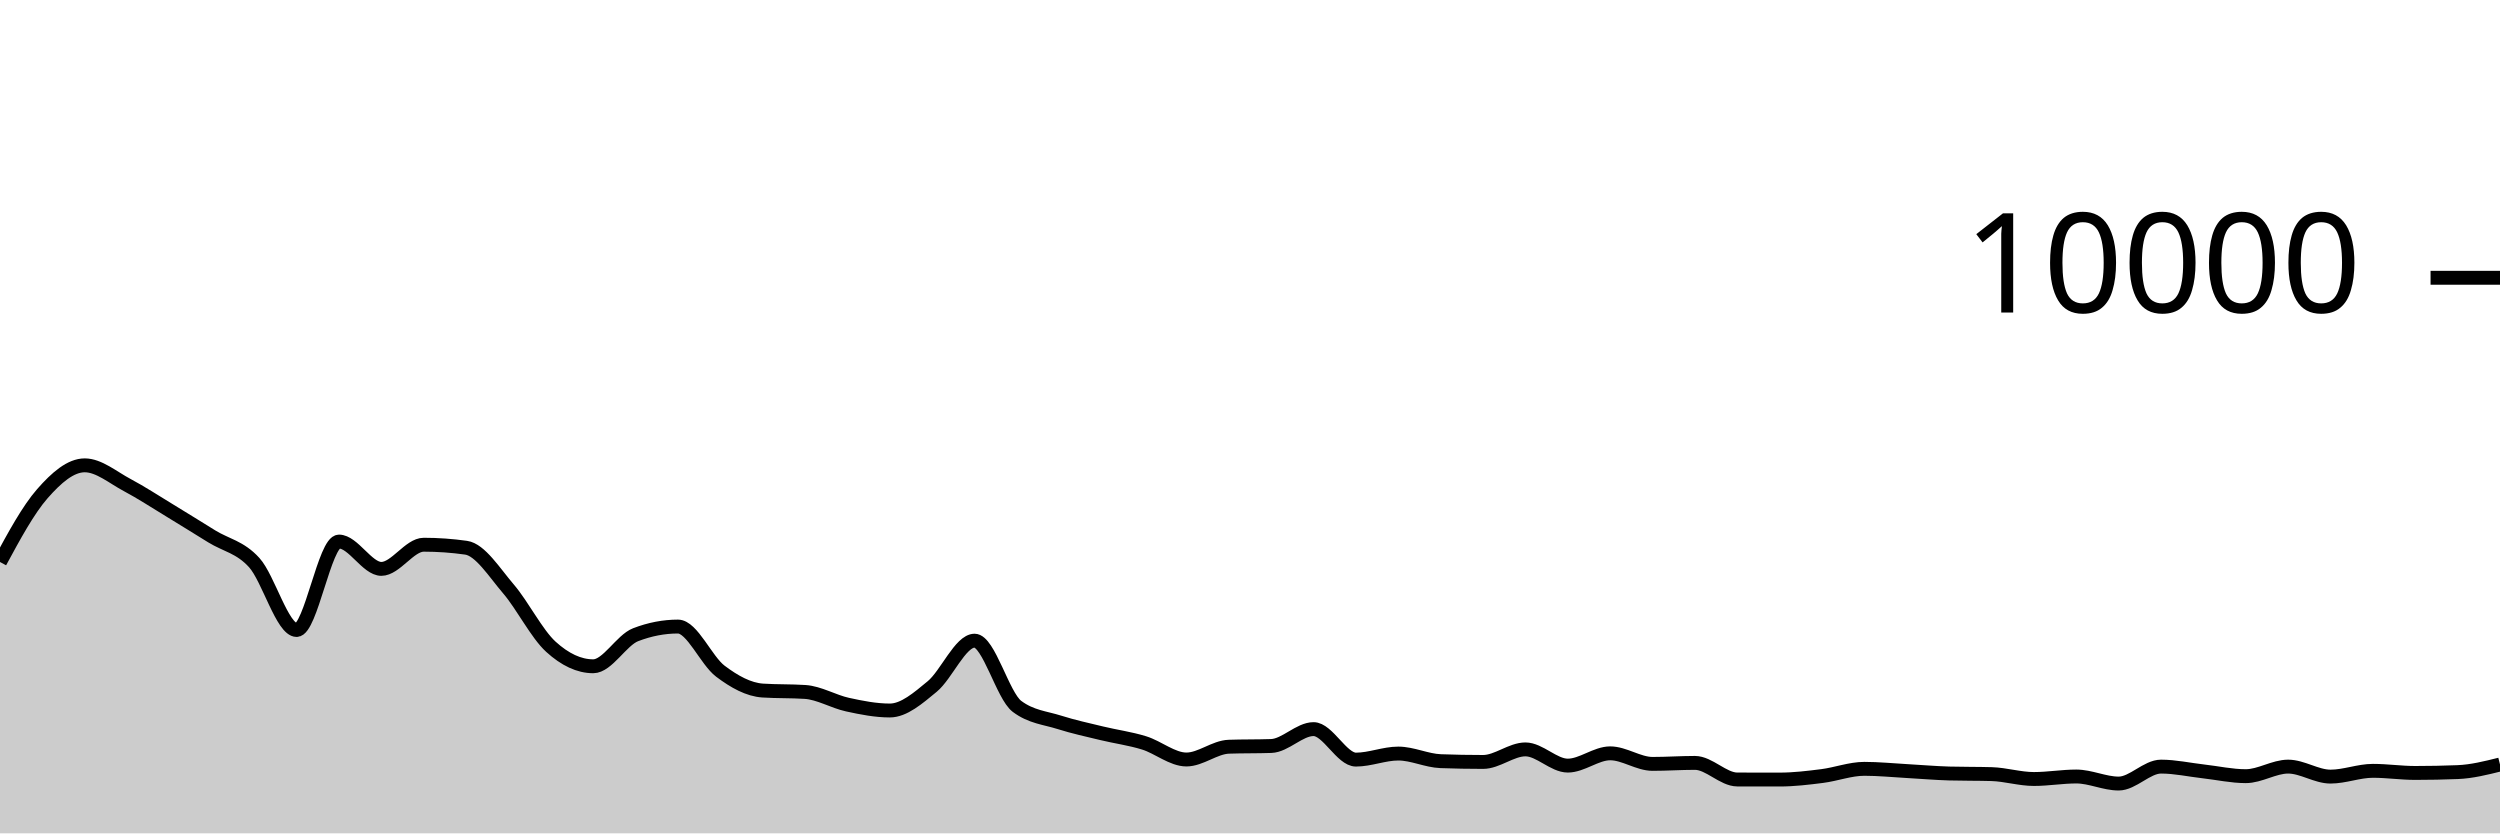
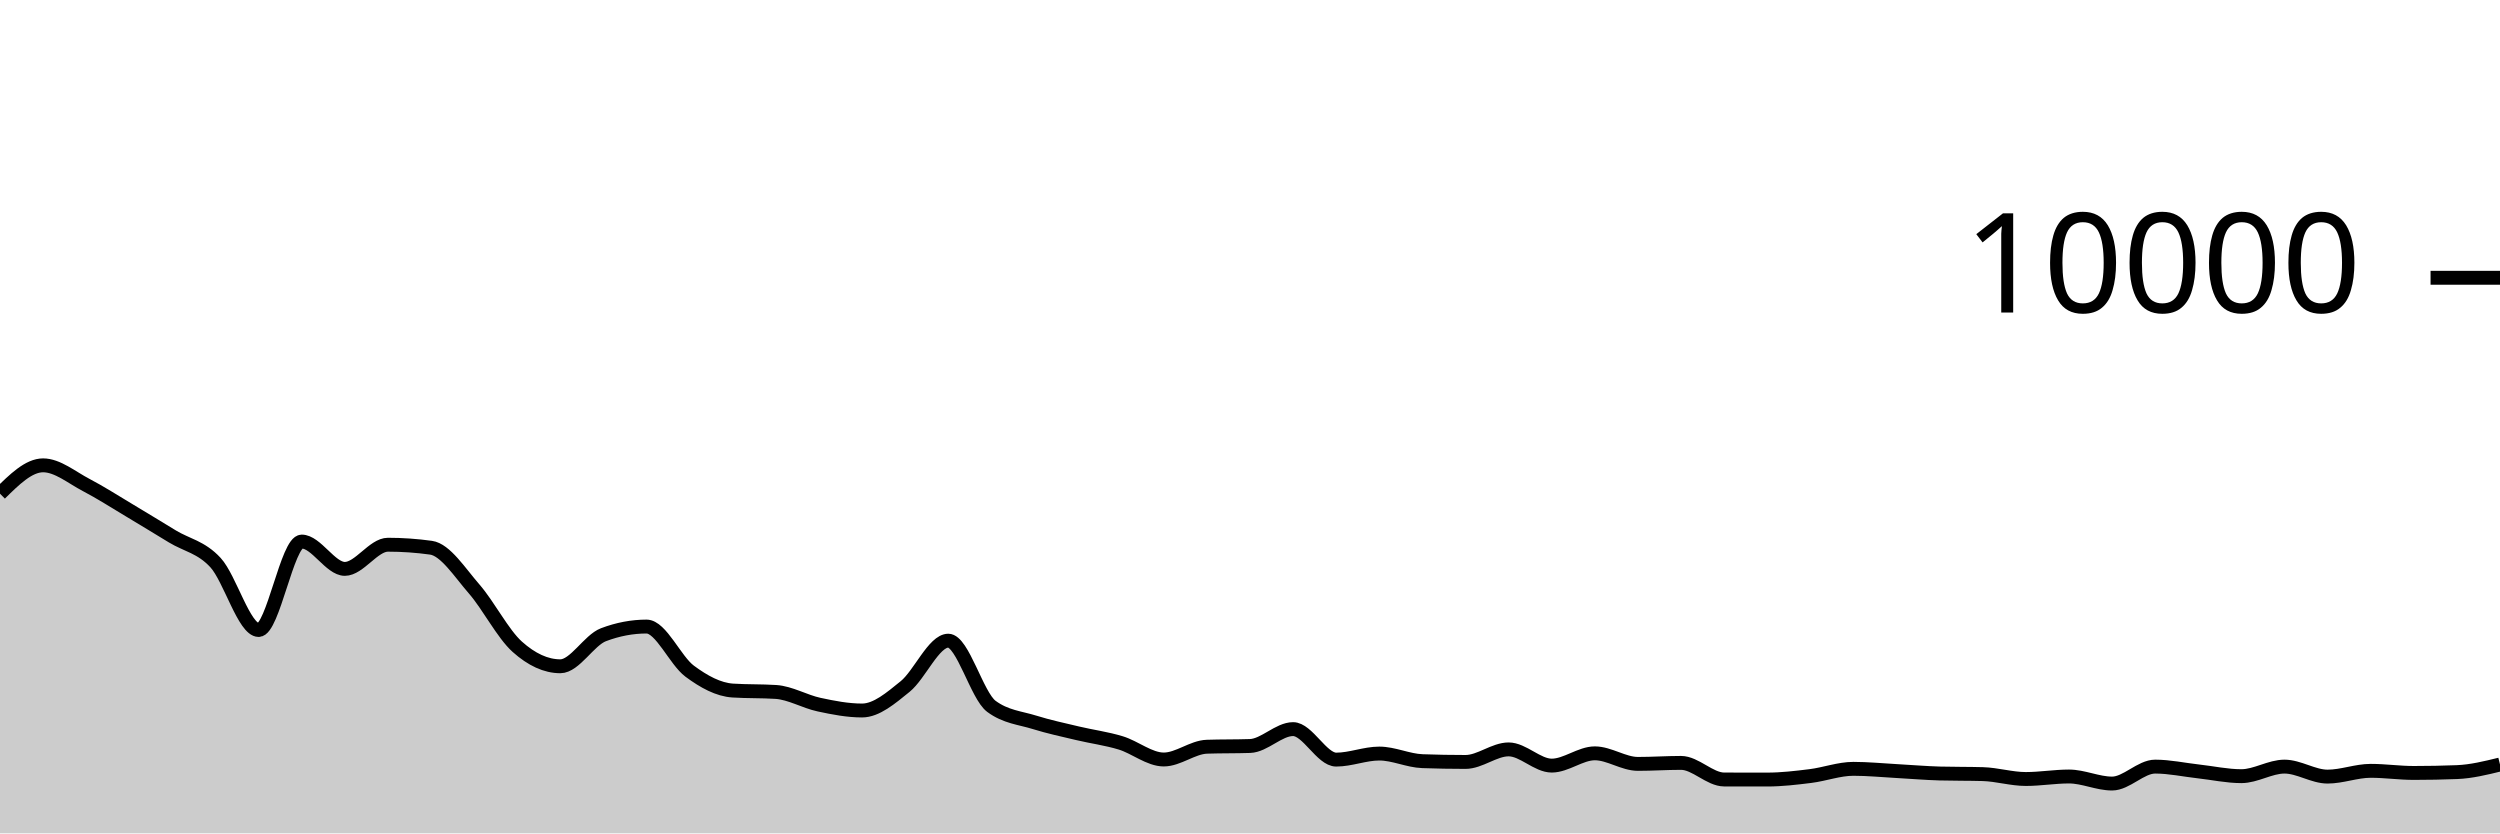
<svg xmlns="http://www.w3.org/2000/svg" viewBox="0 0 180 60">
  <g transform="translate(0,20)">
-     <path class="area" fill="rgba(0, 0, 0, 0.2)" d="M0,20.464C1.017,18.584,2.034,16.704,3.051,15.544C4.068,14.384,5.085,13.504,6.102,13.504C7.119,13.504,8.136,14.38,9.153,14.92C10.169,15.46,11.186,16.127,12.203,16.744C13.22,17.361,14.237,17.997,15.254,18.624C16.271,19.251,17.288,19.385,18.305,20.508C19.322,21.631,20.339,25.36,21.356,25.36C22.373,25.36,23.39,18.992,24.407,18.992C25.424,18.992,26.441,20.96,27.458,20.96C28.475,20.96,29.492,19.22,30.508,19.22C31.525,19.22,32.542,19.292,33.559,19.436C34.576,19.58,35.593,21.216,36.61,22.404C37.627,23.592,38.644,25.636,39.661,26.564C40.678,27.492,41.695,27.972,42.712,27.972C43.729,27.972,44.746,26.092,45.763,25.7C46.78,25.308,47.797,25.112,48.814,25.112C49.831,25.112,50.847,27.556,51.864,28.324C52.881,29.092,53.898,29.653,54.915,29.72C55.932,29.787,56.949,29.753,57.966,29.82C58.983,29.887,60,30.509,61.017,30.732C62.034,30.955,63.051,31.156,64.068,31.156C65.085,31.156,66.102,30.266,67.119,29.428C68.136,28.59,69.153,26.128,70.169,26.128C71.186,26.128,72.203,30.088,73.22,30.856C74.237,31.624,75.254,31.685,76.271,32.008C77.288,32.331,78.305,32.549,79.322,32.796C80.339,33.043,81.356,33.173,82.373,33.488C83.39,33.803,84.407,34.684,85.424,34.684C86.441,34.684,87.458,33.799,88.475,33.764C89.492,33.729,90.508,33.747,91.525,33.712C92.542,33.677,93.559,32.496,94.576,32.496C95.593,32.496,96.61,34.692,97.627,34.692C98.644,34.692,99.661,34.256,100.678,34.256C101.695,34.256,102.712,34.767,103.729,34.804C104.746,34.841,105.763,34.86,106.78,34.86C107.797,34.86,108.814,33.956,109.831,33.956C110.847,33.956,111.864,35.124,112.881,35.124C113.898,35.124,114.915,34.24,115.932,34.24C116.949,34.24,117.966,35,118.983,35C120,35,121.017,34.928,122.034,34.928C123.051,34.928,124.068,36.121,125.085,36.124C126.102,36.127,127.119,36.128,128.136,36.128C129.153,36.128,130.169,36.005,131.186,35.876C132.203,35.747,133.22,35.356,134.237,35.356C135.254,35.356,136.271,35.46,137.288,35.516C138.305,35.572,139.322,35.663,140.339,35.692C141.356,35.721,142.373,35.707,143.39,35.736C144.407,35.765,145.424,36.088,146.441,36.088C147.458,36.088,148.475,35.908,149.492,35.908C150.508,35.908,151.525,36.416,152.542,36.416C153.559,36.416,154.576,35.196,155.593,35.196C156.61,35.196,157.627,35.425,158.644,35.54C159.661,35.655,160.678,35.884,161.695,35.884C162.712,35.884,163.729,35.196,164.746,35.196C165.763,35.196,166.78,35.916,167.797,35.916C168.814,35.916,169.831,35.5,170.847,35.5C171.864,35.5,172.881,35.652,173.898,35.652C174.915,35.652,175.932,35.632,176.949,35.592C177.966,35.552,178.983,35.298,180,35.044L180,40C178.983,40,177.966,40,176.949,40C175.932,40,174.915,40,173.898,40C172.881,40,171.864,40,170.847,40C169.831,40,168.814,40,167.797,40C166.78,40,165.763,40,164.746,40C163.729,40,162.712,40,161.695,40C160.678,40,159.661,40,158.644,40C157.627,40,156.61,40,155.593,40C154.576,40,153.559,40,152.542,40C151.525,40,150.508,40,149.492,40C148.475,40,147.458,40,146.441,40C145.424,40,144.407,40,143.39,40C142.373,40,141.356,40,140.339,40C139.322,40,138.305,40,137.288,40C136.271,40,135.254,40,134.237,40C133.22,40,132.203,40,131.186,40C130.169,40,129.153,40,128.136,40C127.119,40,126.102,40,125.085,40C124.068,40,123.051,40,122.034,40C121.017,40,120,40,118.983,40C117.966,40,116.949,40,115.932,40C114.915,40,113.898,40,112.881,40C111.864,40,110.847,40,109.831,40C108.814,40,107.797,40,106.78,40C105.763,40,104.746,40,103.729,40C102.712,40,101.695,40,100.678,40C99.661,40,98.644,40,97.627,40C96.61,40,95.593,40,94.576,40C93.559,40,92.542,40,91.525,40C90.508,40,89.492,40,88.475,40C87.458,40,86.441,40,85.424,40C84.407,40,83.39,40,82.373,40C81.356,40,80.339,40,79.322,40C78.305,40,77.288,40,76.271,40C75.254,40,74.237,40,73.22,40C72.203,40,71.186,40,70.169,40C69.153,40,68.136,40,67.119,40C66.102,40,65.085,40,64.068,40C63.051,40,62.034,40,61.017,40C60,40,58.983,40,57.966,40C56.949,40,55.932,40,54.915,40C53.898,40,52.881,40,51.864,40C50.847,40,49.831,40,48.814,40C47.797,40,46.78,40,45.763,40C44.746,40,43.729,40,42.712,40C41.695,40,40.678,40,39.661,40C38.644,40,37.627,40,36.61,40C35.593,40,34.576,40,33.559,40C32.542,40,31.525,40,30.508,40C29.492,40,28.475,40,27.458,40C26.441,40,25.424,40,24.407,40C23.39,40,22.373,40,21.356,40C20.339,40,19.322,40,18.305,40C17.288,40,16.271,40,15.254,40C14.237,40,13.22,40,12.203,40C11.186,40,10.169,40,9.153,40C8.136,40,7.119,40,6.102,40C5.085,40,4.068,40,3.051,40C2.034,40,1.017,40,0,40Z" />
-     <path class="line" stroke="black" fill="none" d="M0,20.464C1.017,18.584,2.034,16.704,3.051,15.544C4.068,14.384,5.085,13.504,6.102,13.504C7.119,13.504,8.136,14.38,9.153,14.92C10.169,15.46,11.186,16.127,12.203,16.744C13.22,17.361,14.237,17.997,15.254,18.624C16.271,19.251,17.288,19.385,18.305,20.508C19.322,21.631,20.339,25.36,21.356,25.36C22.373,25.36,23.39,18.992,24.407,18.992C25.424,18.992,26.441,20.96,27.458,20.96C28.475,20.96,29.492,19.22,30.508,19.22C31.525,19.22,32.542,19.292,33.559,19.436C34.576,19.58,35.593,21.216,36.61,22.404C37.627,23.592,38.644,25.636,39.661,26.564C40.678,27.492,41.695,27.972,42.712,27.972C43.729,27.972,44.746,26.092,45.763,25.7C46.78,25.308,47.797,25.112,48.814,25.112C49.831,25.112,50.847,27.556,51.864,28.324C52.881,29.092,53.898,29.653,54.915,29.72C55.932,29.787,56.949,29.753,57.966,29.82C58.983,29.887,60,30.509,61.017,30.732C62.034,30.955,63.051,31.156,64.068,31.156C65.085,31.156,66.102,30.266,67.119,29.428C68.136,28.59,69.153,26.128,70.169,26.128C71.186,26.128,72.203,30.088,73.22,30.856C74.237,31.624,75.254,31.685,76.271,32.008C77.288,32.331,78.305,32.549,79.322,32.796C80.339,33.043,81.356,33.173,82.373,33.488C83.39,33.803,84.407,34.684,85.424,34.684C86.441,34.684,87.458,33.799,88.475,33.764C89.492,33.729,90.508,33.747,91.525,33.712C92.542,33.677,93.559,32.496,94.576,32.496C95.593,32.496,96.61,34.692,97.627,34.692C98.644,34.692,99.661,34.256,100.678,34.256C101.695,34.256,102.712,34.767,103.729,34.804C104.746,34.841,105.763,34.86,106.78,34.86C107.797,34.86,108.814,33.956,109.831,33.956C110.847,33.956,111.864,35.124,112.881,35.124C113.898,35.124,114.915,34.24,115.932,34.24C116.949,34.24,117.966,35,118.983,35C120,35,121.017,34.928,122.034,34.928C123.051,34.928,124.068,36.121,125.085,36.124C126.102,36.127,127.119,36.128,128.136,36.128C129.153,36.128,130.169,36.005,131.186,35.876C132.203,35.747,133.22,35.356,134.237,35.356C135.254,35.356,136.271,35.46,137.288,35.516C138.305,35.572,139.322,35.663,140.339,35.692C141.356,35.721,142.373,35.707,143.39,35.736C144.407,35.765,145.424,36.088,146.441,36.088C147.458,36.088,148.475,35.908,149.492,35.908C150.508,35.908,151.525,36.416,152.542,36.416C153.559,36.416,154.576,35.196,155.593,35.196C156.61,35.196,157.627,35.425,158.644,35.54C159.661,35.655,160.678,35.884,161.695,35.884C162.712,35.884,163.729,35.196,164.746,35.196C165.763,35.196,166.78,35.916,167.797,35.916C168.814,35.916,169.831,35.5,170.847,35.5C171.864,35.5,172.881,35.652,173.898,35.652C174.915,35.652,175.932,35.632,176.949,35.592C177.966,35.552,178.983,35.298,180,35.044" />
+     <path class="area" fill="rgba(0, 0, 0, 0.2)" d="M0,15.544C1.034,14.524,2.069,13.504,3.103,13.504C4.138,13.504,5.172,14.38,6.207,14.92C7.241,15.46,8.276,16.127,9.31,16.744C10.345,17.361,11.379,17.997,12.414,18.624C13.448,19.251,14.483,19.385,15.517,20.508C16.552,21.631,17.586,25.36,18.621,25.36C19.655,25.36,20.69,18.992,21.724,18.992C22.759,18.992,23.793,20.96,24.828,20.96C25.862,20.96,26.897,19.22,27.931,19.22C28.966,19.22,30,19.292,31.034,19.436C32.069,19.58,33.103,21.216,34.138,22.404C35.172,23.592,36.207,25.636,37.241,26.564C38.276,27.492,39.31,27.972,40.345,27.972C41.379,27.972,42.414,26.092,43.448,25.7C44.483,25.308,45.517,25.112,46.552,25.112C47.586,25.112,48.621,27.556,49.655,28.324C50.69,29.092,51.724,29.653,52.759,29.72C53.793,29.787,54.828,29.753,55.862,29.82C56.897,29.887,57.931,30.509,58.966,30.732C60,30.955,61.034,31.156,62.069,31.156C63.103,31.156,64.138,30.266,65.172,29.428C66.207,28.59,67.241,26.128,68.276,26.128C69.31,26.128,70.345,30.088,71.379,30.856C72.414,31.624,73.448,31.685,74.483,32.008C75.517,32.331,76.552,32.549,77.586,32.796C78.621,33.043,79.655,33.173,80.69,33.488C81.724,33.803,82.759,34.684,83.793,34.684C84.828,34.684,85.862,33.799,86.897,33.764C87.931,33.729,88.966,33.747,90,33.712C91.034,33.677,92.069,32.496,93.103,32.496C94.138,32.496,95.172,34.692,96.207,34.692C97.241,34.692,98.276,34.256,99.31,34.256C100.345,34.256,101.379,34.767,102.414,34.804C103.448,34.841,104.483,34.86,105.517,34.86C106.552,34.86,107.586,33.956,108.621,33.956C109.655,33.956,110.69,35.124,111.724,35.124C112.759,35.124,113.793,34.24,114.828,34.24C115.862,34.24,116.897,35,117.931,35C118.966,35,120,34.928,121.034,34.928C122.069,34.928,123.103,36.121,124.138,36.124C125.172,36.127,126.207,36.128,127.241,36.128C128.276,36.128,129.31,36.005,130.345,35.876C131.379,35.747,132.414,35.356,133.448,35.356C134.483,35.356,135.517,35.46,136.552,35.516C137.586,35.572,138.621,35.663,139.655,35.692C140.69,35.721,141.724,35.707,142.759,35.736C143.793,35.765,144.828,36.088,145.862,36.088C146.897,36.088,147.931,35.908,148.966,35.908C150,35.908,151.034,36.416,152.069,36.416C153.103,36.416,154.138,35.196,155.172,35.196C156.207,35.196,157.241,35.425,158.276,35.54C159.31,35.655,160.345,35.884,161.379,35.884C162.414,35.884,163.448,35.196,164.483,35.196C165.517,35.196,166.552,35.916,167.586,35.916C168.621,35.916,169.655,35.5,170.69,35.5C171.724,35.5,172.759,35.652,173.793,35.652C174.828,35.652,175.862,35.632,176.897,35.592C177.931,35.552,178.966,35.298,180,35.044L180,40C178.966,40,177.931,40,176.897,40C175.862,40,174.828,40,173.793,40C172.759,40,171.724,40,170.69,40C169.655,40,168.621,40,167.586,40C166.552,40,165.517,40,164.483,40C163.448,40,162.414,40,161.379,40C160.345,40,159.31,40,158.276,40C157.241,40,156.207,40,155.172,40C154.138,40,153.103,40,152.069,40C151.034,40,150,40,148.966,40C147.931,40,146.897,40,145.862,40C144.828,40,143.793,40,142.759,40C141.724,40,140.69,40,139.655,40C138.621,40,137.586,40,136.552,40C135.517,40,134.483,40,133.448,40C132.414,40,131.379,40,130.345,40C129.31,40,128.276,40,127.241,40C126.207,40,125.172,40,124.138,40C123.103,40,122.069,40,121.034,40C120,40,118.966,40,117.931,40C116.897,40,115.862,40,114.828,40C113.793,40,112.759,40,111.724,40C110.69,40,109.655,40,108.621,40C107.586,40,106.552,40,105.517,40C104.483,40,103.448,40,102.414,40C101.379,40,100.345,40,99.31,40C98.276,40,97.241,40,96.207,40C95.172,40,94.138,40,93.103,40C92.069,40,91.034,40,90,40C88.966,40,87.931,40,86.897,40C85.862,40,84.828,40,83.793,40C82.759,40,81.724,40,80.69,40C79.655,40,78.621,40,77.586,40C76.552,40,75.517,40,74.483,40C73.448,40,72.414,40,71.379,40C70.345,40,69.31,40,68.276,40C67.241,40,66.207,40,65.172,40C64.138,40,63.103,40,62.069,40C61.034,40,60,40,58.966,40C57.931,40,56.897,40,55.862,40C54.828,40,53.793,40,52.759,40C51.724,40,50.69,40,49.655,40C48.621,40,47.586,40,46.552,40C45.517,40,44.483,40,43.448,40C42.414,40,41.379,40,40.345,40C39.31,40,38.276,40,37.241,40C36.207,40,35.172,40,34.138,40C33.103,40,32.069,40,31.034,40C30,40,28.966,40,27.931,40C26.897,40,25.862,40,24.828,40C23.793,40,22.759,40,21.724,40C20.69,40,19.655,40,18.621,40C17.586,40,16.552,40,15.517,40C14.483,40,13.448,40,12.414,40C11.379,40,10.345,40,9.31,40C8.276,40,7.241,40,6.207,40C5.172,40,4.138,40,3.103,40C2.069,40,1.034,40,0,40Z" />
+     <path class="line" stroke="black" fill="none" d="M0,15.544C1.034,14.524,2.069,13.504,3.103,13.504C4.138,13.504,5.172,14.38,6.207,14.92C7.241,15.46,8.276,16.127,9.31,16.744C10.345,17.361,11.379,17.997,12.414,18.624C13.448,19.251,14.483,19.385,15.517,20.508C16.552,21.631,17.586,25.36,18.621,25.36C19.655,25.36,20.69,18.992,21.724,18.992C22.759,18.992,23.793,20.96,24.828,20.96C25.862,20.96,26.897,19.22,27.931,19.22C28.966,19.22,30,19.292,31.034,19.436C32.069,19.58,33.103,21.216,34.138,22.404C35.172,23.592,36.207,25.636,37.241,26.564C38.276,27.492,39.31,27.972,40.345,27.972C41.379,27.972,42.414,26.092,43.448,25.7C44.483,25.308,45.517,25.112,46.552,25.112C47.586,25.112,48.621,27.556,49.655,28.324C50.69,29.092,51.724,29.653,52.759,29.72C53.793,29.787,54.828,29.753,55.862,29.82C56.897,29.887,57.931,30.509,58.966,30.732C60,30.955,61.034,31.156,62.069,31.156C63.103,31.156,64.138,30.266,65.172,29.428C66.207,28.59,67.241,26.128,68.276,26.128C69.31,26.128,70.345,30.088,71.379,30.856C72.414,31.624,73.448,31.685,74.483,32.008C75.517,32.331,76.552,32.549,77.586,32.796C78.621,33.043,79.655,33.173,80.69,33.488C81.724,33.803,82.759,34.684,83.793,34.684C84.828,34.684,85.862,33.799,86.897,33.764C87.931,33.729,88.966,33.747,90,33.712C91.034,33.677,92.069,32.496,93.103,32.496C94.138,32.496,95.172,34.692,96.207,34.692C97.241,34.692,98.276,34.256,99.31,34.256C100.345,34.256,101.379,34.767,102.414,34.804C103.448,34.841,104.483,34.86,105.517,34.86C106.552,34.86,107.586,33.956,108.621,33.956C109.655,33.956,110.69,35.124,111.724,35.124C112.759,35.124,113.793,34.24,114.828,34.24C115.862,34.24,116.897,35,117.931,35C118.966,35,120,34.928,121.034,34.928C122.069,34.928,123.103,36.121,124.138,36.124C125.172,36.127,126.207,36.128,127.241,36.128C128.276,36.128,129.31,36.005,130.345,35.876C131.379,35.747,132.414,35.356,133.448,35.356C134.483,35.356,135.517,35.46,136.552,35.516C137.586,35.572,138.621,35.663,139.655,35.692C140.69,35.721,141.724,35.707,142.759,35.736C143.793,35.765,144.828,36.088,145.862,36.088C146.897,36.088,147.931,35.908,148.966,35.908C150,35.908,151.034,36.416,152.069,36.416C153.103,36.416,154.138,35.196,155.172,35.196C156.207,35.196,157.241,35.425,158.276,35.54C159.31,35.655,160.345,35.884,161.379,35.884C162.414,35.884,163.448,35.196,164.483,35.196C165.517,35.196,166.552,35.916,167.586,35.916C168.621,35.916,169.655,35.5,170.69,35.5C171.724,35.5,172.759,35.652,173.793,35.652C174.828,35.652,175.862,35.632,176.897,35.592C177.931,35.552,178.966,35.298,180,35.044" />
    <path class="axis-ceiling" stroke-width="1" stroke="black" fill="none" d="M175,0L180,0" />
    <text class="axis-ceiling-label" font-family="sans-serif" text-anchor="end" font-size="10px" x="170" y="2.5">10000</text>
  </g>
</svg>
